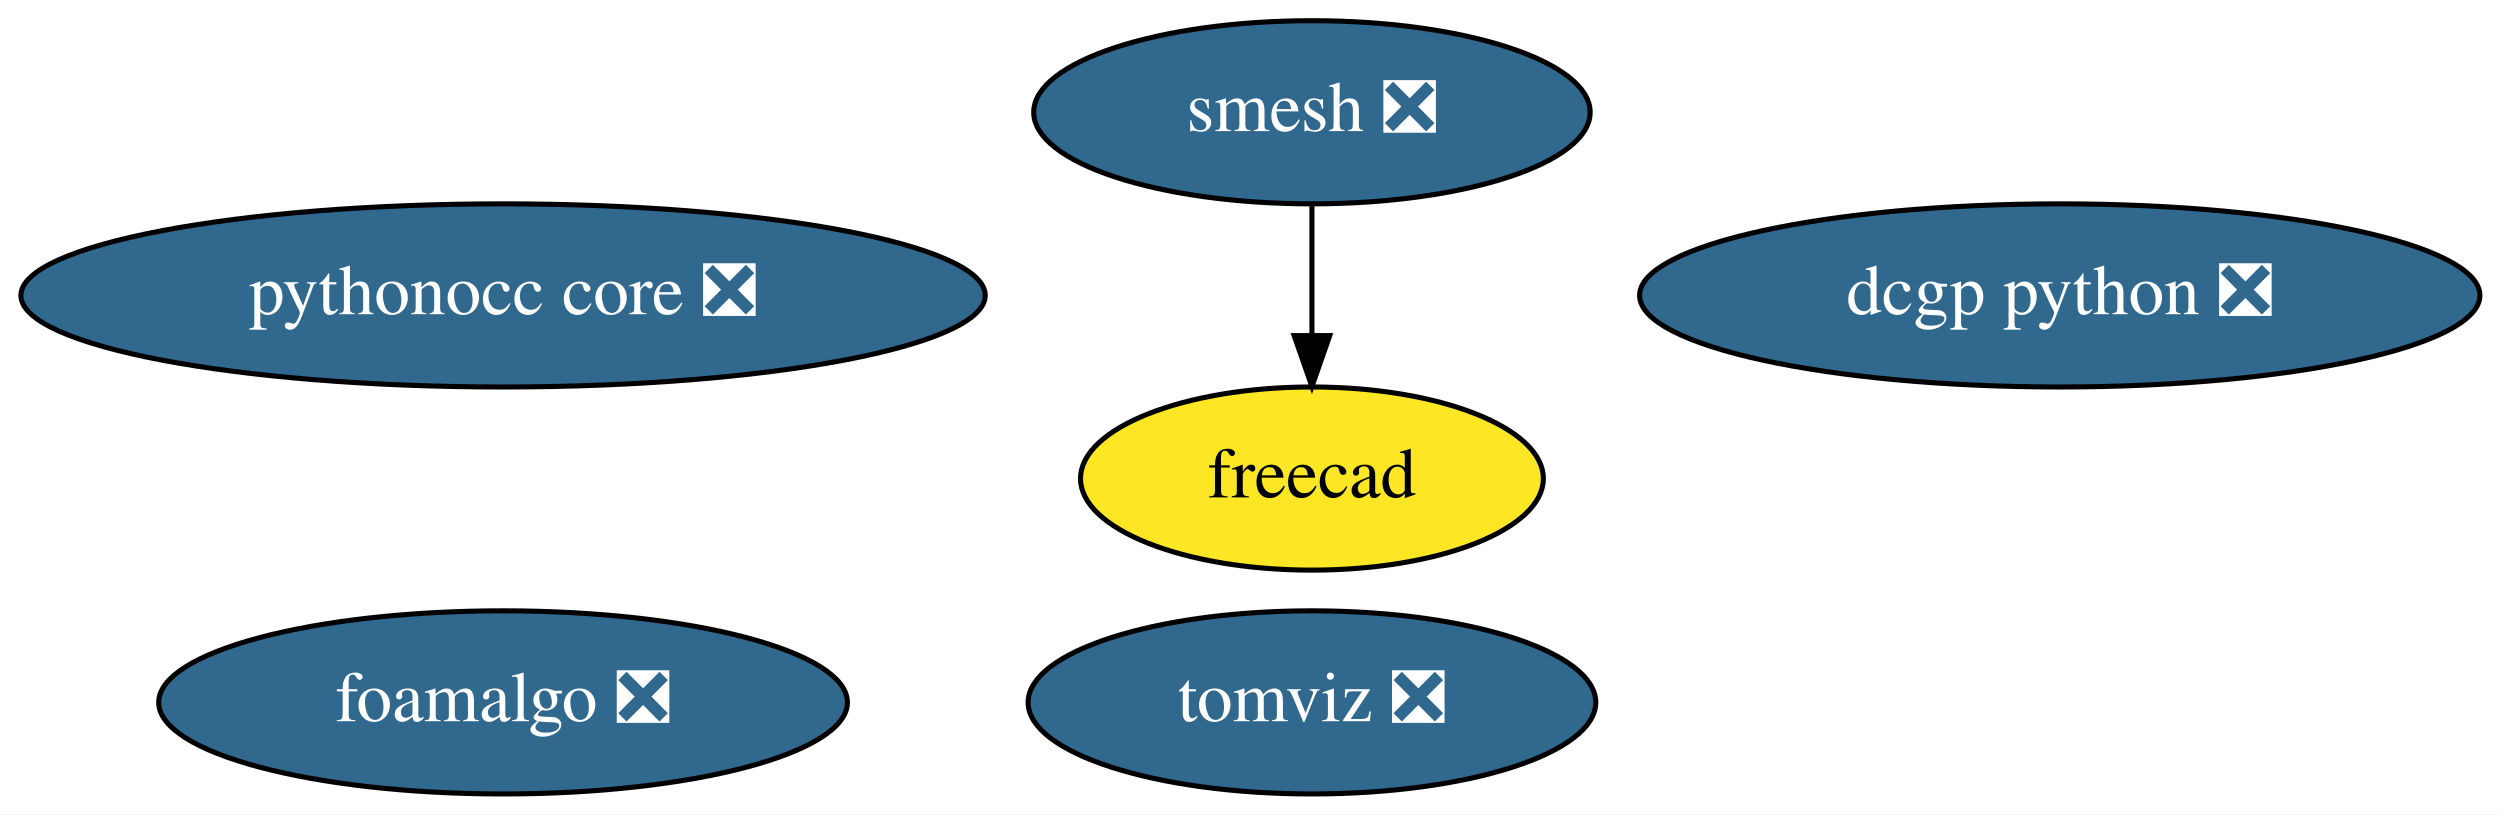
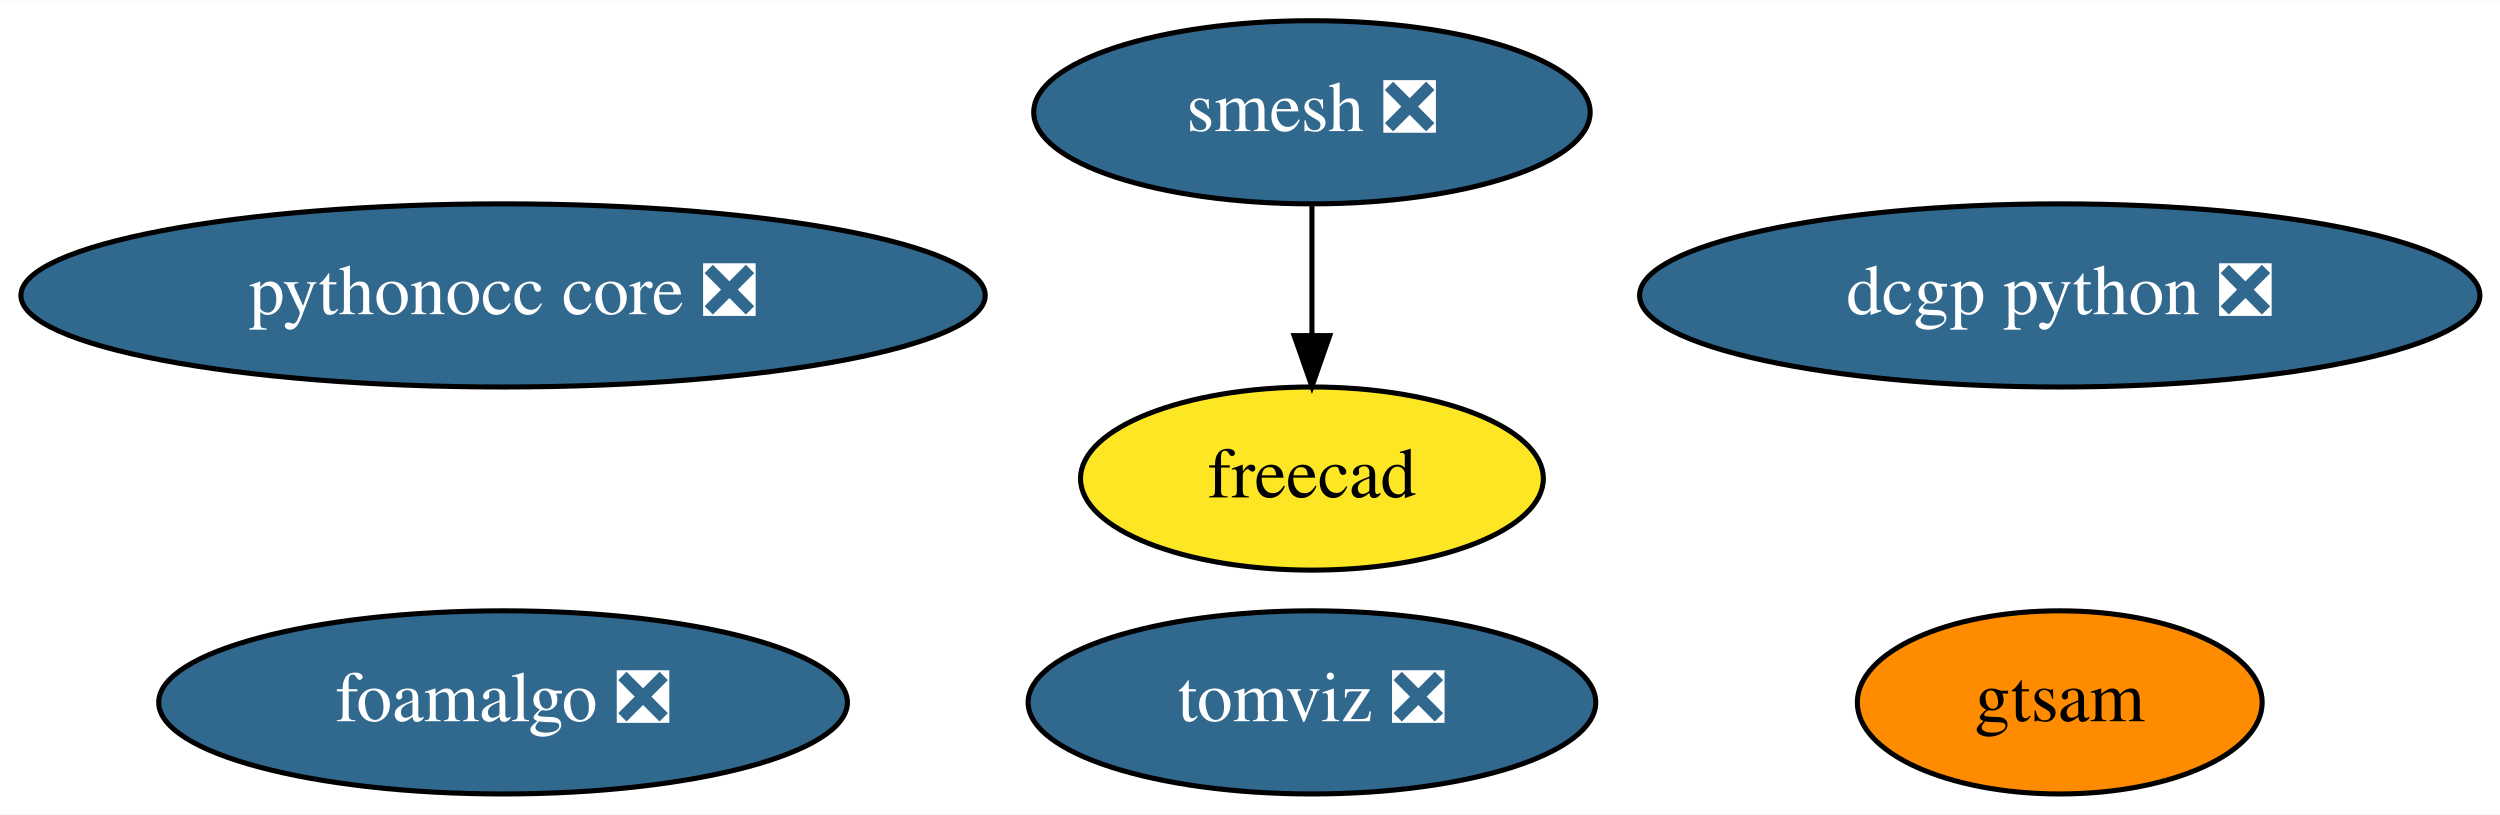
<svg xmlns="http://www.w3.org/2000/svg" xmlns:xlink="http://www.w3.org/1999/xlink" width="491pt" height="160pt" viewBox="0.00 0.00 491.43 160.00">
  <g id="graph0" class="graph" transform="scale(1 1) rotate(0) translate(4 156)">
    <polygon fill="white" stroke="transparent" points="-4,4 -4,-156 487.43,-156 487.43,4 -4,4" />
    <g id="node1" class="node">
      <g id="a_node1">
        <a xlink:href="https://github.com/conda-forge/smesh-feedstock/pull/56" xlink:title="smesh ❎">
          <ellipse fill="#31688e" stroke="black" cx="253.89" cy="-134" rx="54.69" ry="18" />
          <text text-anchor="middle" x="253.89" y="-130.3" font-family="Times,serif" font-size="14.00" fill="white">smesh ❎</text>
        </a>
      </g>
    </g>
    <g id="node2" class="node">
      <g id="a_node2">
        <a xlink:href="https://github.com/conda-forge/freecad-feedstock" xlink:title="freecad">
          <ellipse fill="#fde725" stroke="black" cx="253.89" cy="-62" rx="45.49" ry="18" />
          <text text-anchor="middle" x="253.89" y="-58.3" font-family="Times,serif" font-size="14.00">freecad</text>
        </a>
      </g>
    </g>
    <g id="edge1" class="edge">
      <path fill="none" stroke="black" d="M253.89,-115.7C253.89,-107.98 253.89,-98.71 253.89,-90.11" />
      <polygon fill="black" stroke="black" points="257.39,-90.1 253.89,-80.1 250.39,-90.1 257.39,-90.1" />
    </g>
    <g id="node3" class="node">
      <g id="a_node3">
        <a xlink:href="https://github.com/conda-forge/dcgp-python-feedstock/pull/17" xlink:title="dcgp python ❎">
          <ellipse fill="#31688e" stroke="black" cx="400.89" cy="-98" rx="82.59" ry="18" />
          <text text-anchor="middle" x="400.89" y="-94.3" font-family="Times,serif" font-size="14.00" fill="white">dcgp python ❎</text>
        </a>
      </g>
    </g>
    <g id="node4" class="node">
      <g id="a_node4">
        <a xlink:href="https://github.com/conda-forge/pythonocc-core-feedstock/pull/8" xlink:title="pythonocc core ❎">
          <ellipse fill="#31688e" stroke="black" cx="94.89" cy="-98" rx="94.78" ry="18" />
          <text text-anchor="middle" x="94.89" y="-94.3" font-family="Times,serif" font-size="14.00" fill="white">pythonocc core ❎</text>
        </a>
      </g>
    </g>
    <g id="node5" class="node">
      <g id="a_node5">
        <a xlink:href="https://github.com/conda-forge/foamalgo-feedstock/pull/13" xlink:title="foamalgo ❎">
          <ellipse fill="#31688e" stroke="black" cx="94.89" cy="-18" rx="67.69" ry="18" />
          <text text-anchor="middle" x="94.89" y="-14.3" font-family="Times,serif" font-size="14.00" fill="white">foamalgo ❎</text>
        </a>
      </g>
    </g>
    <g id="node6" class="node">
      <g id="a_node6">
        <a xlink:href="https://github.com/conda-forge/tomviz-feedstock/pull/14" xlink:title="tomviz ❎">
          <ellipse fill="#31688e" stroke="black" cx="253.89" cy="-18" rx="55.79" ry="18" />
          <text text-anchor="middle" x="253.89" y="-14.3" font-family="Times,serif" font-size="14.00" fill="white">tomviz ❎</text>
        </a>
      </g>
    </g>
+     <g id="node7" class="node">
+       <g id="a_node7">
+         <a xlink:href="https://github.com/conda-forge/gtsam-feedstock" xlink:title="gtsam">
+           <ellipse fill="#ff8c00" stroke="black" cx="400.89" cy="-18" rx="39.79" ry="18" />
+           <text text-anchor="middle" x="400.89" y="-14.3" font-family="Times,serif" font-size="14.00">gtsam</text>
+         </a>
+       </g>
+     </g>
  </g>
</svg>
